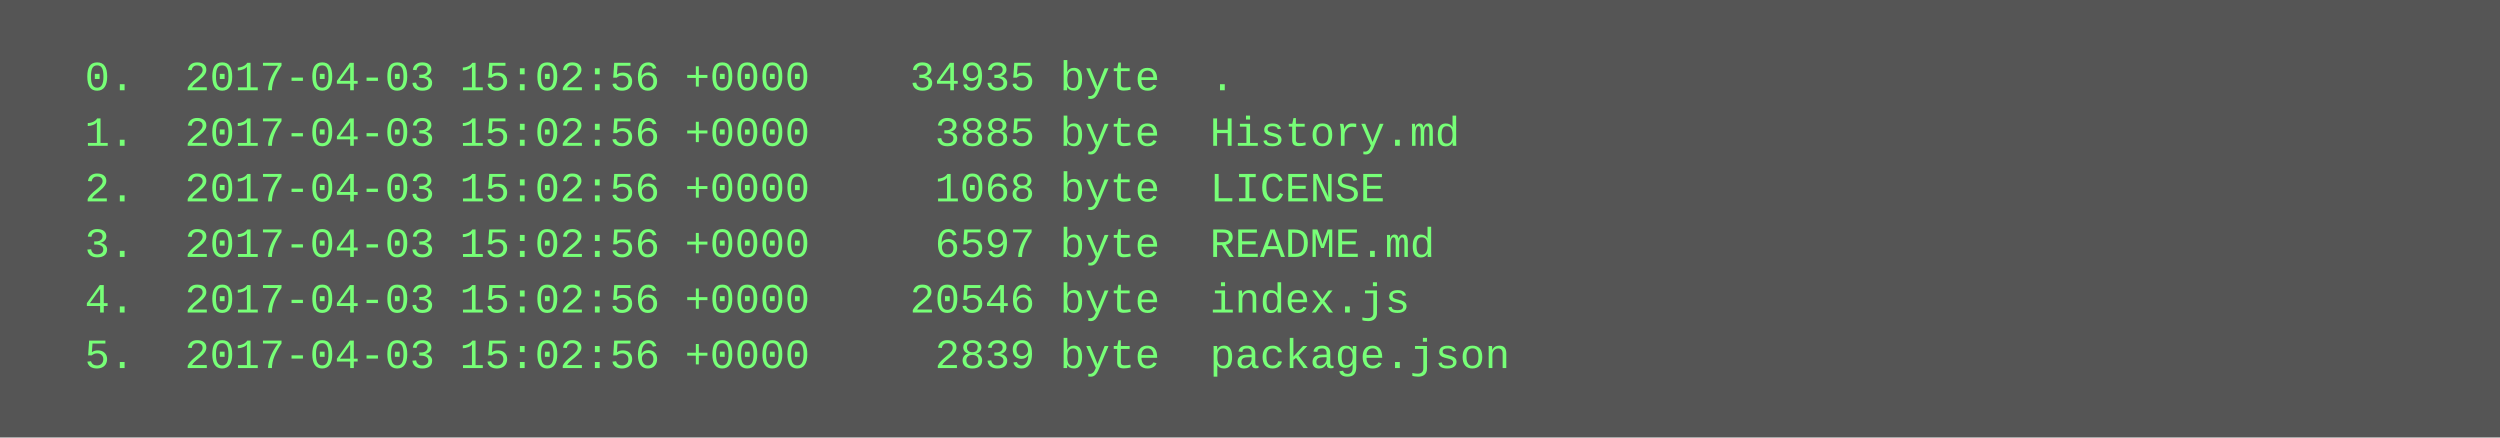
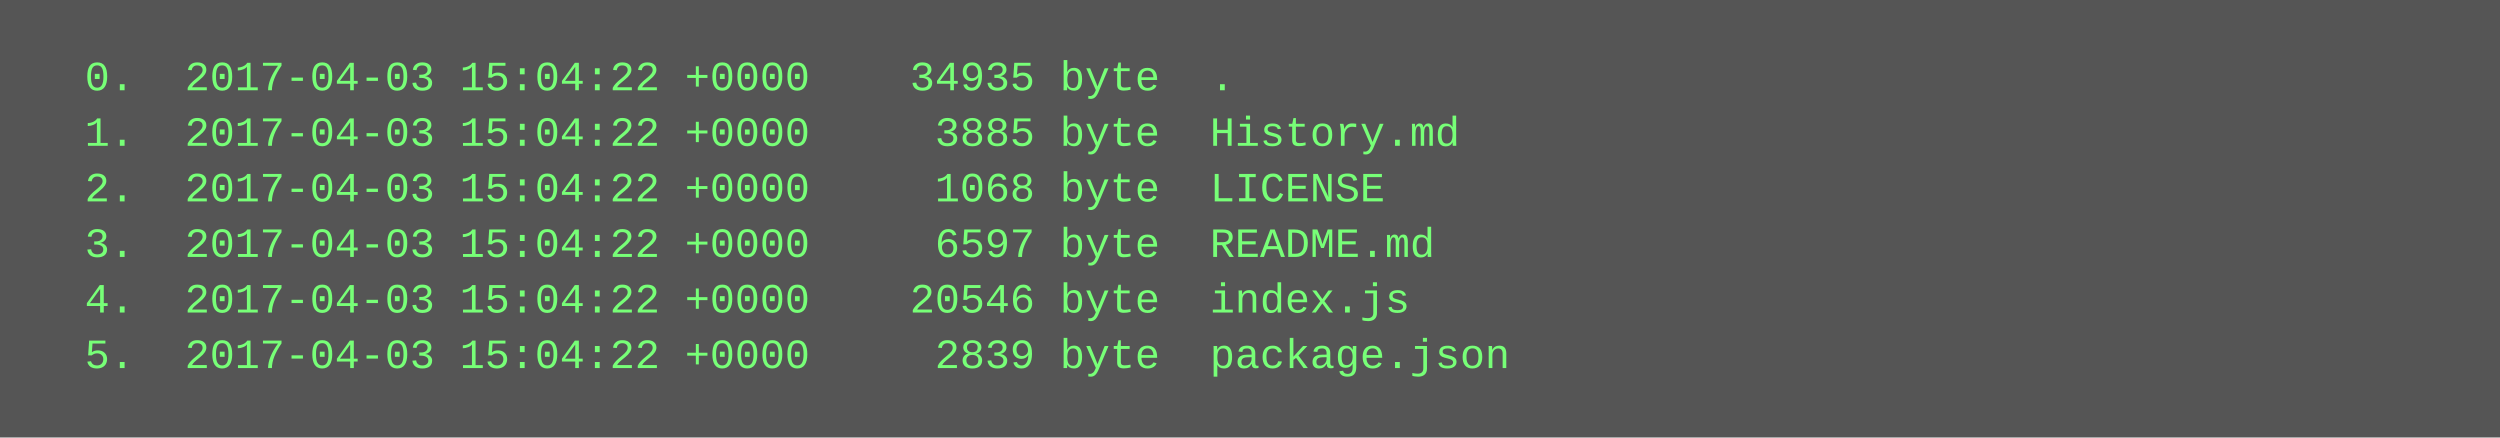
<svg xmlns="http://www.w3.org/2000/svg" height="126" width="720">
  <rect height="126" fill="#555" width="720" />
  <text fill="#7f7" font-family="Courier New" font-size="12" xml:space="preserve">
-     <tspan x="10" y="26">  0.  2017-04-03 15:02:56 +0000    34935 byte  .</tspan>
-     <tspan x="10" y="42">  1.  2017-04-03 15:02:56 +0000     3885 byte  History.md</tspan>
-     <tspan x="10" y="58">  2.  2017-04-03 15:02:56 +0000     1068 byte  LICENSE</tspan>
-     <tspan x="10" y="74">  3.  2017-04-03 15:02:56 +0000     6597 byte  README.md</tspan>
-     <tspan x="10" y="90">  4.  2017-04-03 15:02:56 +0000    20546 byte  index.js</tspan>
-     <tspan x="10" y="106">  5.  2017-04-03 15:02:56 +0000     2839 byte  package.json</tspan>
+     <tspan x="10" y="26">  0.  2017-04-03 15:04:22 +0000    34935 byte  .</tspan>
+     <tspan x="10" y="42">  1.  2017-04-03 15:04:22 +0000     3885 byte  History.md</tspan>
+     <tspan x="10" y="58">  2.  2017-04-03 15:04:22 +0000     1068 byte  LICENSE</tspan>
+     <tspan x="10" y="74">  3.  2017-04-03 15:04:22 +0000     6597 byte  README.md</tspan>
+     <tspan x="10" y="90">  4.  2017-04-03 15:04:22 +0000    20546 byte  index.js</tspan>
+     <tspan x="10" y="106">  5.  2017-04-03 15:04:22 +0000     2839 byte  package.json</tspan>
  </text>
</svg>
